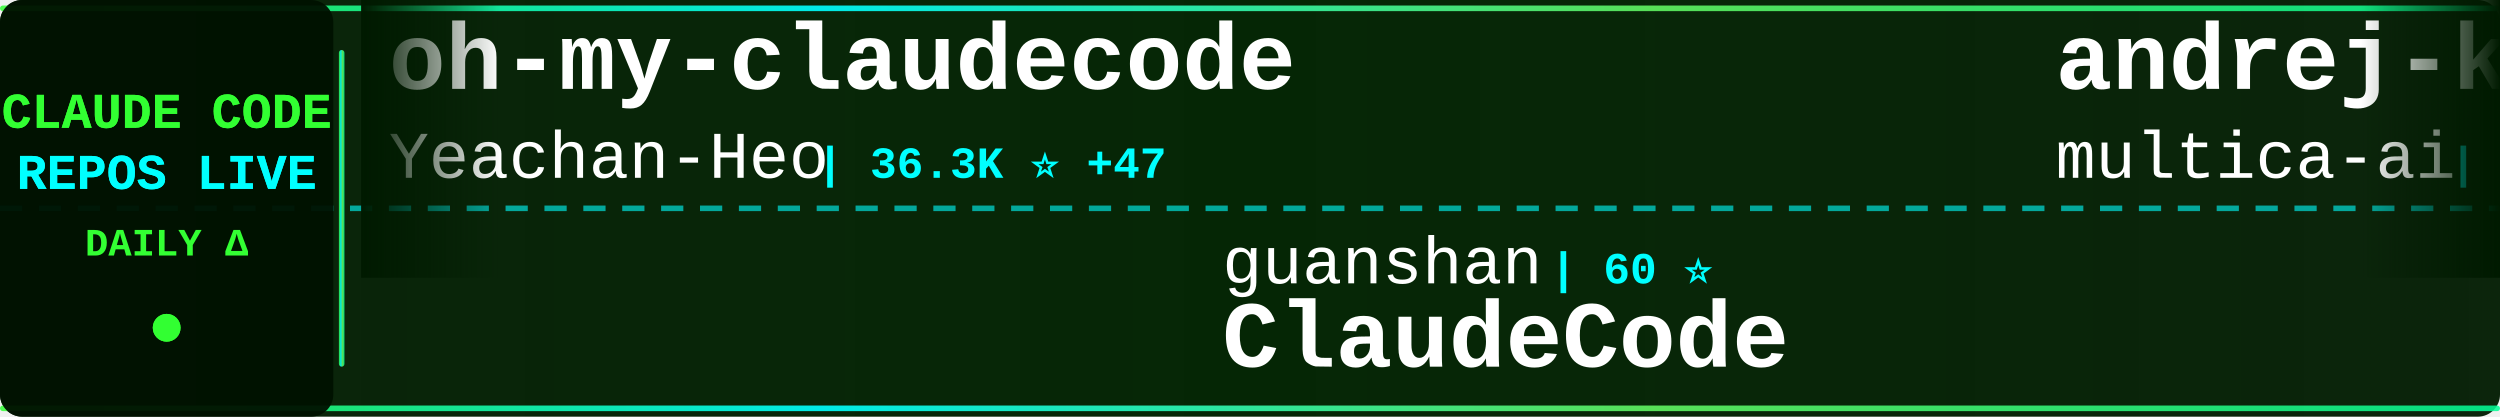
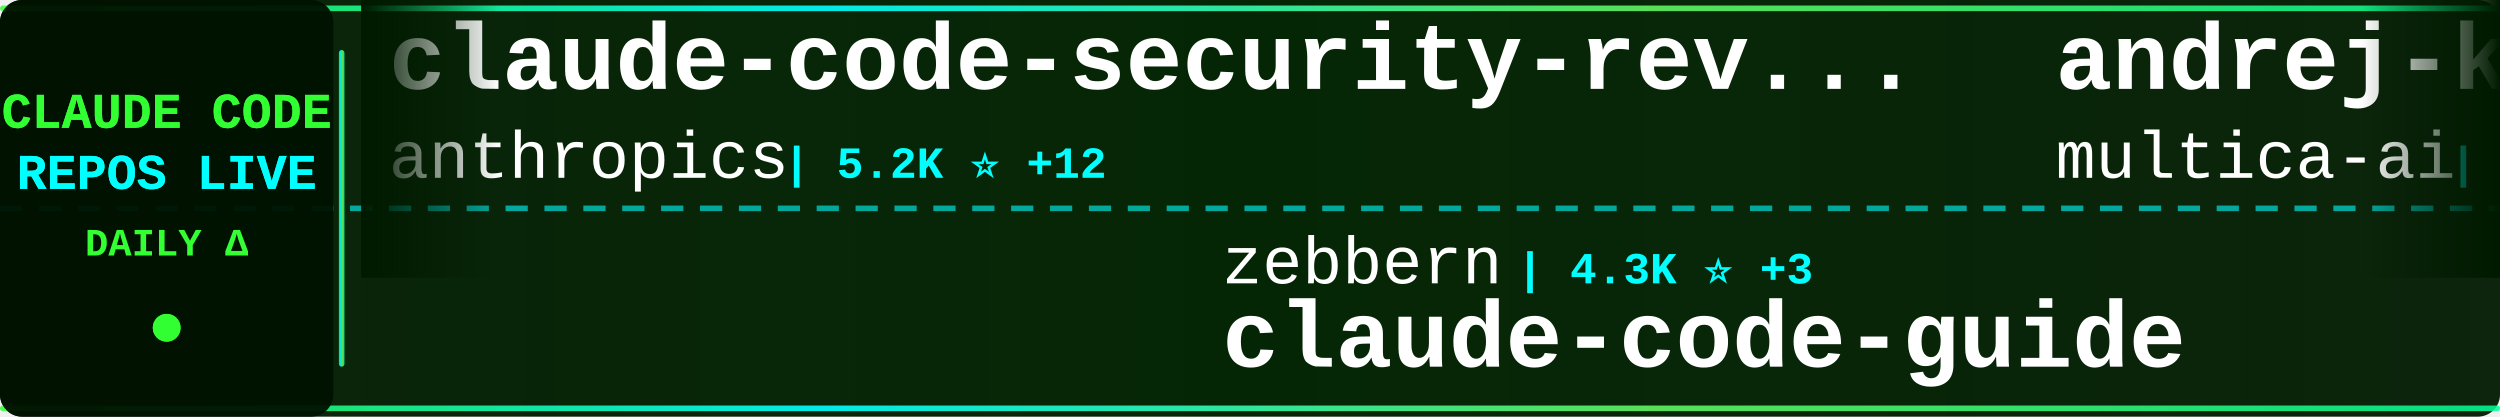
<svg xmlns="http://www.w3.org/2000/svg" width="900" height="150">
  <defs>
    <linearGradient id="tickerBg" x1="0%" y1="0%" x2="100%" y2="0%">
      <stop offset="0%" style="stop-color:#001a00;stop-opacity:0.95" />
      <stop offset="50%" style="stop-color:#002200;stop-opacity:0.98" />
      <stop offset="100%" style="stop-color:#001a00;stop-opacity:0.95" />
    </linearGradient>
    <linearGradient id="borderGrad" x1="0%" y1="0%" x2="100%" y2="0%">
      <stop offset="0%" style="stop-color:#33ff33;stop-opacity:0.85">
        <animate attributeName="stop-opacity" values="0.85;1;0.85" dur="2s" repeatCount="indefinite" />
      </stop>
      <stop offset="33%" style="stop-color:#00ffff;stop-opacity:0.9">
        <animate attributeName="stop-opacity" values="0.9;1;0.9" dur="2.2s" repeatCount="indefinite" />
      </stop>
      <stop offset="66%" style="stop-color:#66ff66;stop-opacity:0.85">
        <animate attributeName="stop-opacity" values="0.85;1;0.85" dur="1.8s" repeatCount="indefinite" />
      </stop>
      <stop offset="100%" style="stop-color:#00ff99;stop-opacity:0.85">
        <animate attributeName="stop-opacity" values="0.85;1;0.85" dur="2s" repeatCount="indefinite" />
      </stop>
    </linearGradient>
    <filter id="textGlow">
      <feGaussianBlur stdDeviation="0.1" result="coloredBlur" />
      <feMerge>
        <feMergeNode in="coloredBlur" />
        <feMergeNode in="SourceGraphic" />
      </feMerge>
    </filter>
    <filter id="metricGlow">
      <feGaussianBlur stdDeviation="0.2" result="coloredBlur" />
      <feMerge>
        <feMergeNode in="coloredBlur" />
        <feMergeNode in="SourceGraphic" />
      </feMerge>
    </filter>
    <linearGradient id="leftFade" x1="0%" y1="0%" x2="100%" y2="0%">
      <stop offset="0%" style="stop-color:#001a00;stop-opacity:1" />
      <stop offset="100%" style="stop-color:#001a00;stop-opacity:0" />
    </linearGradient>
    <linearGradient id="rightFade" x1="0%" y1="0%" x2="100%" y2="0%">
      <stop offset="0%" style="stop-color:#001a00;stop-opacity:0" />
      <stop offset="100%" style="stop-color:#001a00;stop-opacity:1" />
    </linearGradient>
  </defs>
  <rect width="900" height="150" fill="url(#tickerBg)" rx="8" />
  <rect x="0" y="2" width="900" height="2" fill="url(#borderGrad)" rx="1" />
  <rect x="0" y="146" width="900" height="2" fill="url(#borderGrad)" rx="1" />
  <line x1="0" y1="75" x2="900" y2="75" stroke="#00ffff" stroke-width="2" stroke-dasharray="8 6" opacity="0.6" />
  <rect x="0" y="0" width="120" height="150" fill="#001100" opacity="0.95" rx="8" />
  <text x="60" y="46" font-family="'Courier New', monospace" font-size="18" font-weight="bold" fill="#33ff33" text-anchor="middle" filter="url(#textGlow)">
    CLAUDE CODE
  </text>
  <text x="60" y="68" font-family="'Courier New', monospace" font-size="18" font-weight="bold" fill="#00ffff" text-anchor="middle" filter="url(#textGlow)">
    REPOS LIVE
  </text>
  <text x="60" y="92" font-family="'Courier New', monospace" font-size="14" font-weight="bold" fill="#33ff33" text-anchor="middle">
    DAILY Δ
  </text>
  <circle cx="60" cy="118" r="5" fill="#33ff33" filter="url(#metricGlow)">
    <animate attributeName="r" values="4;6;4" dur="1.5s" repeatCount="indefinite" />
    <animate attributeName="opacity" values="0.6;1;0.6" dur="1.5s" repeatCount="indefinite" />
  </circle>
  <rect x="122" y="18" width="2" height="114" fill="url(#borderGrad)" rx="1" />
  <clipPath id="tickerClip">
    <rect x="130" y="0" width="770" height="150" />
  </clipPath>
  <g clip-path="url(#tickerClip)">
    <g id="tickerItems">
      <animateTransform attributeName="transform" attributeType="XML" type="translate" from="0 0" to="-3000 0" dur="54s" repeatCount="indefinite" />
      <g transform="translate(0, 0)">
-         <text x="140" y="32" font-family="'Courier New', monospace" font-size="34" font-weight="bold" fill="#ffffff">oh-my-claudecode</text>
-         <text x="140" y="64" font-family="'Courier New', monospace" font-size="24" font-weight="normal" fill="#ffffff" opacity="1.0">Yeachan-Heo</text>
-         <text x="294" y="64" font-family="'Courier New', monospace" font-size="16" font-weight="bold" fill="#00ffff"> | 36.3K ⭐ +47</text>
+         <text x="140" y="32" font-family="'Courier New', monospace" font-size="34" font-weight="bold" fill="#ffffff">claude-code-security-rev...</text>
+         <text x="140" y="64" font-family="'Courier New', monospace" font-size="24" font-weight="normal" fill="#ffffff" opacity="1.0">anthropics</text>
+         <text x="282" y="64" font-family="'Courier New', monospace" font-size="16" font-weight="bold" fill="#00ffff"> | 5.2K ⭐ +12</text>
      </g>
      <g transform="translate(300, 0)">
-         <text x="140" y="102" font-family="'Courier New', monospace" font-size="24" font-weight="normal" fill="#ffffff" opacity="1.0">guanshan</text>
-         <text x="258" y="102" font-family="'Courier New', monospace" font-size="16" font-weight="bold" fill="#00ffff"> | 60 ⭐</text>
-         <text x="140" y="132" font-family="'Courier New', monospace" font-size="34" font-weight="bold" fill="#ffffff">ClaudeCode</text>
+         <text x="140" y="102" font-family="'Courier New', monospace" font-size="24" font-weight="normal" fill="#ffffff" opacity="1.0">zebbern</text>
+         <text x="246" y="102" font-family="'Courier New', monospace" font-size="16" font-weight="bold" fill="#00ffff"> | 4.3K ⭐ +3</text>
+         <text x="140" y="132" font-family="'Courier New', monospace" font-size="34" font-weight="bold" fill="#ffffff">claude-code-guide</text>
      </g>
      <g transform="translate(600, 0)">
        <text x="140" y="32" font-family="'Courier New', monospace" font-size="34" font-weight="bold" fill="#ffffff">andrej-karpathy-skills</text>
        <text x="140" y="64" font-family="'Courier New', monospace" font-size="24" font-weight="normal" fill="#ffffff" opacity="1.0">multica-ai</text>
-         <text x="282" y="64" font-family="'Courier New', monospace" font-size="16" font-weight="bold" fill="#00ffff"> | 174.7K ⭐ +606</text>
+         <text x="282" y="64" font-family="'Courier New', monospace" font-size="16" font-weight="bold" fill="#00ffff"> | 174.7K ⭐ +605</text>
      </g>
      <g transform="translate(900, 0)">
-         <text x="140" y="102" font-family="'Courier New', monospace" font-size="24" font-weight="normal" fill="#ffffff" opacity="1.0">sugyan</text>
-         <text x="234" y="102" font-family="'Courier New', monospace" font-size="16" font-weight="bold" fill="#00ffff"> | 1.1K ⭐</text>
-         <text x="140" y="132" font-family="'Courier New', monospace" font-size="34" font-weight="bold" fill="#ffffff">claude-code-webui</text>
+         <text x="140" y="102" font-family="'Courier New', monospace" font-size="24" font-weight="normal" fill="#ffffff" opacity="1.0">diet103</text>
+         <text x="246" y="102" font-family="'Courier New', monospace" font-size="16" font-weight="bold" fill="#00ffff"> | 9.7K ⭐ +1</text>
+         <text x="140" y="132" font-family="'Courier New', monospace" font-size="34" font-weight="bold" fill="#ffffff">claude-code-infrastructu...</text>
      </g>
      <g transform="translate(1200, 0)">
-         <text x="140" y="32" font-family="'Courier New', monospace" font-size="34" font-weight="bold" fill="#ffffff">claude-code-source</text>
-         <text x="140" y="64" font-family="'Courier New', monospace" font-size="24" font-weight="normal" fill="#ffffff" opacity="1.0">hangsman</text>
-         <text x="258" y="64" font-family="'Courier New', monospace" font-size="16" font-weight="bold" fill="#00ffff"> | 785 ⭐ +1</text>
+         <text x="140" y="32" font-family="'Courier New', monospace" font-size="34" font-weight="bold" fill="#ffffff">awesome-claude-code</text>
+         <text x="140" y="64" font-family="'Courier New', monospace" font-size="24" font-weight="normal" fill="#ffffff" opacity="1.0">jqueryscript</text>
+         <text x="306" y="64" font-family="'Courier New', monospace" font-size="16" font-weight="bold" fill="#00ffff"> | 423 ⭐ +1</text>
      </g>
      <g transform="translate(1500, 0)">
-         <text x="140" y="102" font-family="'Courier New', monospace" font-size="24" font-weight="normal" fill="#ffffff" opacity="1.0">catlog22</text>
-         <text x="258" y="102" font-family="'Courier New', monospace" font-size="16" font-weight="bold" fill="#00ffff"> | 2.1K ⭐ +5</text>
-         <text x="140" y="132" font-family="'Courier New', monospace" font-size="34" font-weight="bold" fill="#ffffff">Claude-Code-Workflow</text>
+         <text x="140" y="102" font-family="'Courier New', monospace" font-size="24" font-weight="normal" fill="#ffffff" opacity="1.0">Piebald-AI</text>
+         <text x="282" y="102" font-family="'Courier New', monospace" font-size="16" font-weight="bold" fill="#00ffff"> | 11.0K ⭐ +25</text>
+         <text x="140" y="132" font-family="'Courier New', monospace" font-size="34" font-weight="bold" fill="#ffffff">claude-code-system-promp...</text>
      </g>
      <g transform="translate(1800, 0)">
-         <text x="140" y="32" font-family="'Courier New', monospace" font-size="34" font-weight="bold" fill="#ffffff">claude-code-rust</text>
-         <text x="140" y="64" font-family="'Courier New', monospace" font-size="24" font-weight="normal" fill="#ffffff" opacity="1.0">lorryjovens-hub</text>
-         <text x="342" y="64" font-family="'Courier New', monospace" font-size="16" font-weight="bold" fill="#00ffff"> | 1.6K ⭐ +3</text>
+         <text x="140" y="32" font-family="'Courier New', monospace" font-size="34" font-weight="bold" fill="#ffffff">claude-code-ultimate-gui...</text>
+         <text x="140" y="64" font-family="'Courier New', monospace" font-size="24" font-weight="normal" fill="#ffffff" opacity="1.0">FlorianBruniaux</text>
+         <text x="342" y="64" font-family="'Courier New', monospace" font-size="16" font-weight="bold" fill="#00ffff"> | 5.0K ⭐ +23</text>
      </g>
      <g transform="translate(2100, 0)">
-         <text x="140" y="102" font-family="'Courier New', monospace" font-size="24" font-weight="normal" fill="#ffffff" opacity="1.0">affaan-m</text>
-         <text x="258" y="102" font-family="'Courier New', monospace" font-size="16" font-weight="bold" fill="#00ffff"> | 214.8K ⭐ +664</text>
-         <text x="140" y="132" font-family="'Courier New', monospace" font-size="34" font-weight="bold" fill="#ffffff">ECC</text>
+         <text x="140" y="102" font-family="'Courier New', monospace" font-size="24" font-weight="normal" fill="#ffffff" opacity="1.0">andrew-kramer-inno</text>
+         <text x="378" y="102" font-family="'Courier New', monospace" font-size="16" font-weight="bold" fill="#00ffff"> | 591 ⭐</text>
+         <text x="140" y="132" font-family="'Courier New', monospace" font-size="34" font-weight="bold" fill="#ffffff">claude-code-source-build</text>
      </g>
      <g transform="translate(2400, 0)">
-         <text x="140" y="32" font-family="'Courier New', monospace" font-size="34" font-weight="bold" fill="#ffffff">Claude-code</text>
-         <text x="140" y="64" font-family="'Courier New', monospace" font-size="24" font-weight="normal" fill="#ffffff" opacity="1.0">fazxes</text>
-         <text x="234" y="64" font-family="'Courier New', monospace" font-size="16" font-weight="bold" fill="#00ffff"> | 221 ⭐</text>
+         <text x="140" y="32" font-family="'Courier New', monospace" font-size="34" font-weight="bold" fill="#ffffff">collection-claude-code-s...</text>
+         <text x="140" y="64" font-family="'Courier New', monospace" font-size="24" font-weight="normal" fill="#ffffff" opacity="1.0">chauncygu</text>
+         <text x="270" y="64" font-family="'Courier New', monospace" font-size="16" font-weight="bold" fill="#00ffff"> | 2.6K ⭐ +6</text>
      </g>
      <g transform="translate(2700, 0)">
-         <text x="140" y="102" font-family="'Courier New', monospace" font-size="24" font-weight="normal" fill="#ffffff" opacity="1.0">JrCx7scC</text>
-         <text x="258" y="102" font-family="'Courier New', monospace" font-size="16" font-weight="bold" fill="#00ffff"> | 370 ⭐</text>
-         <text x="140" y="132" font-family="'Courier New', monospace" font-size="34" font-weight="bold" fill="#ffffff">claude-code-source</text>
+         <text x="140" y="102" font-family="'Courier New', monospace" font-size="24" font-weight="normal" fill="#ffffff" opacity="1.0">Cranot</text>
+         <text x="234" y="102" font-family="'Courier New', monospace" font-size="16" font-weight="bold" fill="#00ffff"> | 2.8K ⭐ +2</text>
+         <text x="140" y="132" font-family="'Courier New', monospace" font-size="34" font-weight="bold" fill="#ffffff">claude-code-guide</text>
      </g>
      <g transform="translate(3000, 0)">
-         <text x="140" y="32" font-family="'Courier New', monospace" font-size="34" font-weight="bold" fill="#ffffff">oh-my-claudecode</text>
-         <text x="140" y="64" font-family="'Courier New', monospace" font-size="24" font-weight="normal" fill="#ffffff" opacity="1.0">Yeachan-Heo</text>
-         <text x="294" y="64" font-family="'Courier New', monospace" font-size="16" font-weight="bold" fill="#00ffff"> | 36.3K ⭐ +47</text>
+         <text x="140" y="32" font-family="'Courier New', monospace" font-size="34" font-weight="bold" fill="#ffffff">claude-code-security-rev...</text>
+         <text x="140" y="64" font-family="'Courier New', monospace" font-size="24" font-weight="normal" fill="#ffffff" opacity="1.0">anthropics</text>
+         <text x="282" y="64" font-family="'Courier New', monospace" font-size="16" font-weight="bold" fill="#00ffff"> | 5.2K ⭐ +12</text>
      </g>
      <g transform="translate(3300, 0)">
-         <text x="140" y="102" font-family="'Courier New', monospace" font-size="24" font-weight="normal" fill="#ffffff" opacity="1.0">guanshan</text>
-         <text x="258" y="102" font-family="'Courier New', monospace" font-size="16" font-weight="bold" fill="#00ffff"> | 60 ⭐</text>
-         <text x="140" y="132" font-family="'Courier New', monospace" font-size="34" font-weight="bold" fill="#ffffff">ClaudeCode</text>
+         <text x="140" y="102" font-family="'Courier New', monospace" font-size="24" font-weight="normal" fill="#ffffff" opacity="1.0">zebbern</text>
+         <text x="246" y="102" font-family="'Courier New', monospace" font-size="16" font-weight="bold" fill="#00ffff"> | 4.3K ⭐ +3</text>
+         <text x="140" y="132" font-family="'Courier New', monospace" font-size="34" font-weight="bold" fill="#ffffff">claude-code-guide</text>
      </g>
      <g transform="translate(3600, 0)">
        <text x="140" y="32" font-family="'Courier New', monospace" font-size="34" font-weight="bold" fill="#ffffff">andrej-karpathy-skills</text>
        <text x="140" y="64" font-family="'Courier New', monospace" font-size="24" font-weight="normal" fill="#ffffff" opacity="1.0">multica-ai</text>
-         <text x="282" y="64" font-family="'Courier New', monospace" font-size="16" font-weight="bold" fill="#00ffff"> | 174.7K ⭐ +606</text>
+         <text x="282" y="64" font-family="'Courier New', monospace" font-size="16" font-weight="bold" fill="#00ffff"> | 174.7K ⭐ +605</text>
      </g>
      <g transform="translate(3900, 0)">
-         <text x="140" y="102" font-family="'Courier New', monospace" font-size="24" font-weight="normal" fill="#ffffff" opacity="1.0">sugyan</text>
-         <text x="234" y="102" font-family="'Courier New', monospace" font-size="16" font-weight="bold" fill="#00ffff"> | 1.1K ⭐</text>
-         <text x="140" y="132" font-family="'Courier New', monospace" font-size="34" font-weight="bold" fill="#ffffff">claude-code-webui</text>
+         <text x="140" y="102" font-family="'Courier New', monospace" font-size="24" font-weight="normal" fill="#ffffff" opacity="1.0">diet103</text>
+         <text x="246" y="102" font-family="'Courier New', monospace" font-size="16" font-weight="bold" fill="#00ffff"> | 9.7K ⭐ +1</text>
+         <text x="140" y="132" font-family="'Courier New', monospace" font-size="34" font-weight="bold" fill="#ffffff">claude-code-infrastructu...</text>
      </g>
    </g>
  </g>
  <rect x="130" y="0" width="50" height="100" fill="url(#leftFade)" />
  <rect x="850" y="0" width="50" height="100" fill="url(#rightFade)" />
</svg>
